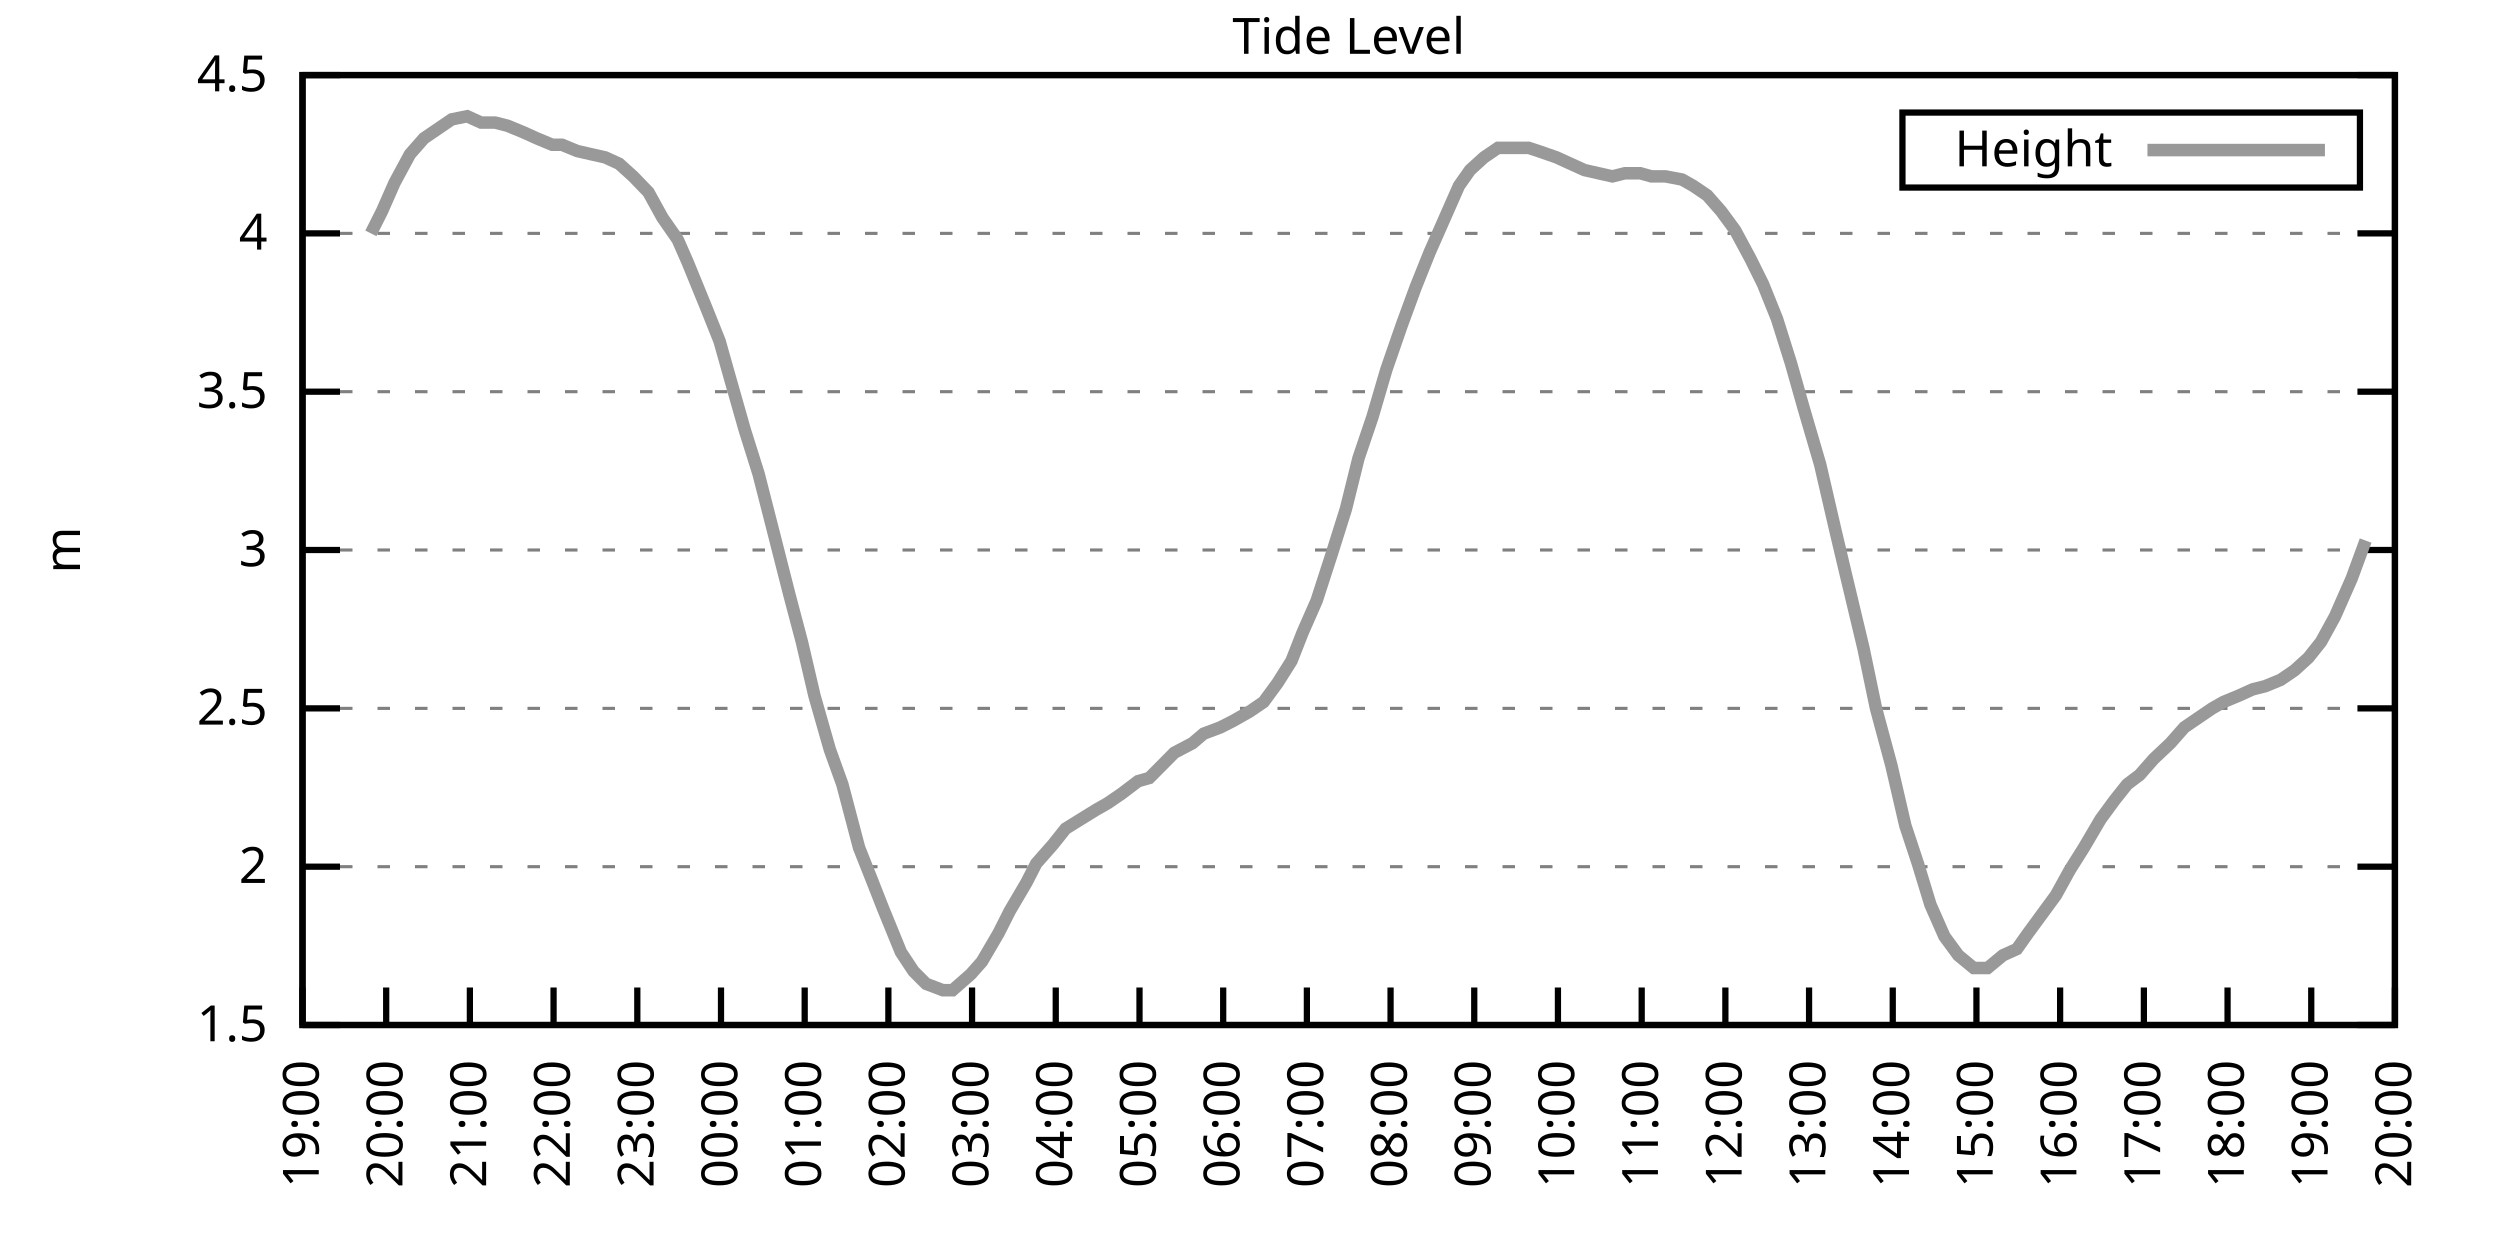
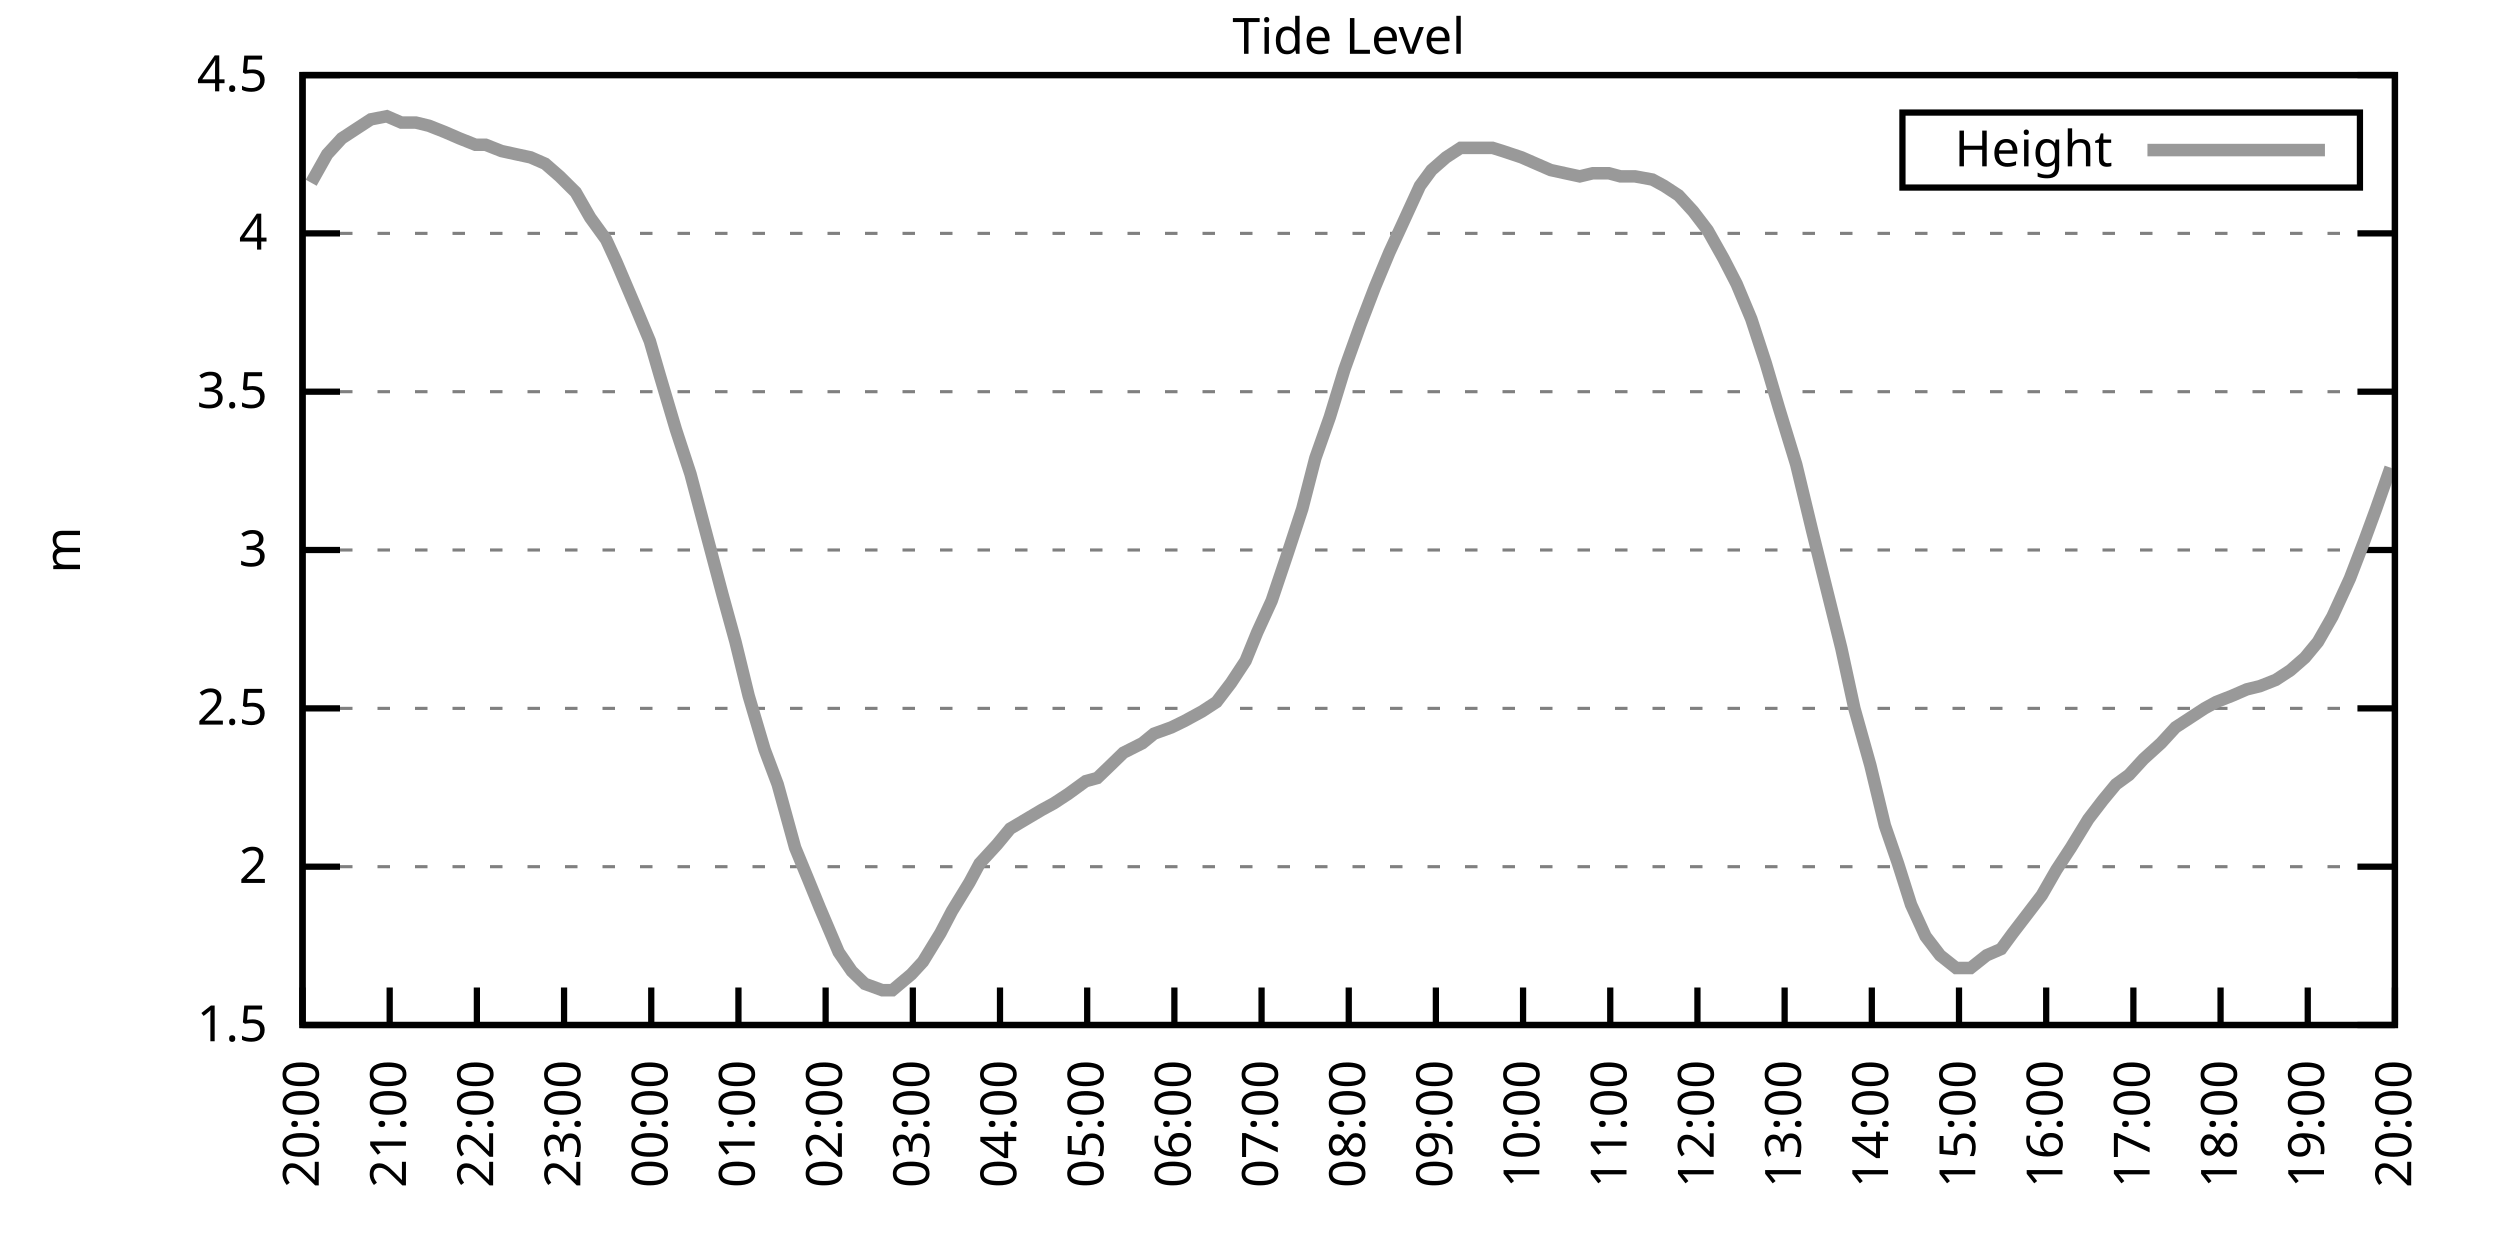
<svg xmlns="http://www.w3.org/2000/svg" xmlns:xlink="http://www.w3.org/1999/xlink" width="400" height="200" viewBox="0 0 400 200">
  <g id="gnuplot_canvas">
    <rect x="0" y="0" width="400" height="200" fill="none" />
    <defs>
      <circle id="gpDot" r="0.5" stroke-width="0.5" stroke="currentColor" />
      <path id="gpPt0" stroke-width="0.333" stroke="currentColor" d="M-1,0 h2 M0,-1 v2" />
      <path id="gpPt1" stroke-width="0.333" stroke="currentColor" d="M-1,-1 L1,1 M1,-1 L-1,1" />
      <path id="gpPt2" stroke-width="0.333" stroke="currentColor" d="M-1,0 L1,0 M0,-1 L0,1 M-1,-1 L1,1 M-1,1 L1,-1" />
      <rect id="gpPt3" stroke-width="0.333" stroke="currentColor" x="-1" y="-1" width="2" height="2" />
      <rect id="gpPt4" stroke-width="0.333" stroke="currentColor" fill="currentColor" x="-1" y="-1" width="2" height="2" />
      <circle id="gpPt5" stroke-width="0.333" stroke="currentColor" cx="0" cy="0" r="1" />
      <use xlink:href="#gpPt5" id="gpPt6" fill="currentColor" stroke="none" />
      <path id="gpPt7" stroke-width="0.333" stroke="currentColor" d="M0,-1.33 L-1.33,0.67 L1.33,0.67 z" />
      <use xlink:href="#gpPt7" id="gpPt8" fill="currentColor" stroke="none" />
      <use xlink:href="#gpPt7" id="gpPt9" stroke="currentColor" transform="rotate(180)" />
      <use xlink:href="#gpPt9" id="gpPt10" fill="currentColor" stroke="none" />
      <use xlink:href="#gpPt3" id="gpPt11" stroke="currentColor" transform="rotate(45)" />
      <use xlink:href="#gpPt11" id="gpPt12" fill="currentColor" stroke="none" />
      <path id="gpPt13" stroke-width="0.333" stroke="currentColor" d="M0,1.330 L1.265,0.411 L0.782,-1.067 L-0.782,-1.076 L-1.265,0.411 z" />
      <use xlink:href="#gpPt13" id="gpPt14" fill="currentColor" stroke="none" />
      <filter id="textbox" filterUnits="objectBoundingBox" x="0" y="0" height="1" width="1">
        <feFlood flood-color="white" flood-opacity="1" result="bgnd" />
        <feComposite in="SourceGraphic" in2="bgnd" operator="atop" />
      </filter>
      <filter id="greybox" filterUnits="objectBoundingBox" x="0" y="0" height="1" width="1">
        <feFlood flood-color="lightgrey" flood-opacity="1" result="grey" />
        <feComposite in="SourceGraphic" in2="grey" operator="atop" />
      </filter>
    </defs>
    <g fill="none" color="white" stroke="currentColor" stroke-width="1.00" stroke-linecap="butt" stroke-linejoin="miter">
</g>
    <g fill="none" color="black" stroke="currentColor" stroke-width="1.00" stroke-linecap="butt" stroke-linejoin="miter">
      <g stroke="none" shape-rendering="crispEdges">
        <polygon fill="rgb(255, 255, 255)" points="48.40,164.00 383.18,164.00 383.18,12.02 48.40,12.02 " />
      </g>
    </g>
    <g fill="none" color="black" stroke="currentColor" stroke-width="1.00" stroke-linecap="butt" stroke-linejoin="miter">
</g>
    <g fill="none" color="black" stroke="black" stroke-width="0.50" stroke-linecap="butt" stroke-linejoin="miter">
</g>
    <g fill="none" color="gray" stroke="currentColor" stroke-width="0.50" stroke-linecap="butt" stroke-linejoin="miter">
      <path stroke="gray" stroke-dasharray="2,4" class="gridline" d="M48.40,164.00 L383.19,164.00  " />
    </g>
    <g fill="none" color="gray" stroke="gray" stroke-width="1.00" stroke-linecap="butt" stroke-linejoin="miter">
</g>
    <g fill="none" color="black" stroke="currentColor" stroke-width="1.00" stroke-linecap="butt" stroke-linejoin="miter">
      <path stroke="black" d="M48.40,164.00 L54.40,164.00 M383.19,164.00 L377.19,164.00  " />
      <g transform="translate(42.80,166.60)" stroke="none" fill="black" font-family="Sans" font-size="8.00" text-anchor="end">
        <text>
          <tspan font-family="Sans"> 1.5</tspan>
        </text>
      </g>
    </g>
    <g fill="none" color="black" stroke="currentColor" stroke-width="1.00" stroke-linecap="butt" stroke-linejoin="miter">
</g>
    <g fill="none" color="black" stroke="black" stroke-width="0.50" stroke-linecap="butt" stroke-linejoin="miter">
</g>
    <g fill="none" color="gray" stroke="currentColor" stroke-width="0.50" stroke-linecap="butt" stroke-linejoin="miter">
      <path stroke="gray" stroke-dasharray="2,4" class="gridline" d="M48.40,138.67 L383.19,138.67  " />
    </g>
    <g fill="none" color="gray" stroke="gray" stroke-width="1.00" stroke-linecap="butt" stroke-linejoin="miter">
</g>
    <g fill="none" color="black" stroke="currentColor" stroke-width="1.00" stroke-linecap="butt" stroke-linejoin="miter">
      <path stroke="black" d="M48.40,138.67 L54.40,138.67 M383.19,138.67 L377.19,138.67  " />
      <g transform="translate(42.80,141.27)" stroke="none" fill="black" font-family="Sans" font-size="8.00" text-anchor="end">
        <text>
          <tspan font-family="Sans"> 2</tspan>
        </text>
      </g>
    </g>
    <g fill="none" color="black" stroke="currentColor" stroke-width="1.00" stroke-linecap="butt" stroke-linejoin="miter">
</g>
    <g fill="none" color="black" stroke="black" stroke-width="0.50" stroke-linecap="butt" stroke-linejoin="miter">
</g>
    <g fill="none" color="gray" stroke="currentColor" stroke-width="0.50" stroke-linecap="butt" stroke-linejoin="miter">
      <path stroke="gray" stroke-dasharray="2,4" class="gridline" d="M48.40,113.34 L383.19,113.34  " />
    </g>
    <g fill="none" color="gray" stroke="gray" stroke-width="1.00" stroke-linecap="butt" stroke-linejoin="miter">
</g>
    <g fill="none" color="black" stroke="currentColor" stroke-width="1.00" stroke-linecap="butt" stroke-linejoin="miter">
      <path stroke="black" d="M48.40,113.34 L54.40,113.34 M383.19,113.34 L377.19,113.34  " />
      <g transform="translate(42.80,115.94)" stroke="none" fill="black" font-family="Sans" font-size="8.00" text-anchor="end">
        <text>
          <tspan font-family="Sans"> 2.5</tspan>
        </text>
      </g>
    </g>
    <g fill="none" color="black" stroke="currentColor" stroke-width="1.00" stroke-linecap="butt" stroke-linejoin="miter">
</g>
    <g fill="none" color="black" stroke="black" stroke-width="0.50" stroke-linecap="butt" stroke-linejoin="miter">
</g>
    <g fill="none" color="gray" stroke="currentColor" stroke-width="0.50" stroke-linecap="butt" stroke-linejoin="miter">
      <path stroke="gray" stroke-dasharray="2,4" class="gridline" d="M48.40,88.00 L383.19,88.00  " />
    </g>
    <g fill="none" color="gray" stroke="gray" stroke-width="1.00" stroke-linecap="butt" stroke-linejoin="miter">
</g>
    <g fill="none" color="black" stroke="currentColor" stroke-width="1.00" stroke-linecap="butt" stroke-linejoin="miter">
      <path stroke="black" d="M48.40,88.00 L54.40,88.00 M383.19,88.00 L377.19,88.00  " />
      <g transform="translate(42.80,90.60)" stroke="none" fill="black" font-family="Sans" font-size="8.00" text-anchor="end">
        <text>
          <tspan font-family="Sans"> 3</tspan>
        </text>
      </g>
    </g>
    <g fill="none" color="black" stroke="currentColor" stroke-width="1.00" stroke-linecap="butt" stroke-linejoin="miter">
</g>
    <g fill="none" color="black" stroke="black" stroke-width="0.50" stroke-linecap="butt" stroke-linejoin="miter">
</g>
    <g fill="none" color="gray" stroke="currentColor" stroke-width="0.50" stroke-linecap="butt" stroke-linejoin="miter">
      <path stroke="gray" stroke-dasharray="2,4" class="gridline" d="M48.40,62.67 L383.19,62.67  " />
    </g>
    <g fill="none" color="gray" stroke="gray" stroke-width="1.00" stroke-linecap="butt" stroke-linejoin="miter">
</g>
    <g fill="none" color="black" stroke="currentColor" stroke-width="1.00" stroke-linecap="butt" stroke-linejoin="miter">
      <path stroke="black" d="M48.40,62.67 L54.40,62.67 M383.19,62.67 L377.19,62.67  " />
      <g transform="translate(42.80,65.27)" stroke="none" fill="black" font-family="Sans" font-size="8.00" text-anchor="end">
        <text>
          <tspan font-family="Sans"> 3.5</tspan>
        </text>
      </g>
    </g>
    <g fill="none" color="black" stroke="currentColor" stroke-width="1.00" stroke-linecap="butt" stroke-linejoin="miter">
</g>
    <g fill="none" color="black" stroke="black" stroke-width="0.50" stroke-linecap="butt" stroke-linejoin="miter">
</g>
    <g fill="none" color="gray" stroke="currentColor" stroke-width="0.50" stroke-linecap="butt" stroke-linejoin="miter">
      <path stroke="gray" stroke-dasharray="2,4" class="gridline" d="M48.40,37.34 L383.19,37.34  " />
    </g>
    <g fill="none" color="gray" stroke="gray" stroke-width="1.00" stroke-linecap="butt" stroke-linejoin="miter">
</g>
    <g fill="none" color="black" stroke="currentColor" stroke-width="1.00" stroke-linecap="butt" stroke-linejoin="miter">
      <path stroke="black" d="M48.40,37.34 L54.40,37.34 M383.19,37.34 L377.19,37.34  " />
      <g transform="translate(42.80,39.94)" stroke="none" fill="black" font-family="Sans" font-size="8.00" text-anchor="end">
        <text>
          <tspan font-family="Sans"> 4</tspan>
        </text>
      </g>
    </g>
    <g fill="none" color="black" stroke="currentColor" stroke-width="1.00" stroke-linecap="butt" stroke-linejoin="miter">
</g>
    <g fill="none" color="black" stroke="black" stroke-width="0.50" stroke-linecap="butt" stroke-linejoin="miter">
</g>
    <g fill="none" color="gray" stroke="currentColor" stroke-width="0.50" stroke-linecap="butt" stroke-linejoin="miter">
      <path stroke="gray" stroke-dasharray="2,4" class="gridline" d="M48.40,12.01 L383.19,12.01  " />
    </g>
    <g fill="none" color="gray" stroke="gray" stroke-width="1.00" stroke-linecap="butt" stroke-linejoin="miter">
</g>
    <g fill="none" color="black" stroke="currentColor" stroke-width="1.00" stroke-linecap="butt" stroke-linejoin="miter">
      <path stroke="black" d="M48.40,12.01 L54.40,12.01 M383.19,12.01 L377.19,12.01  " />
      <g transform="translate(42.80,14.61)" stroke="none" fill="black" font-family="Sans" font-size="8.00" text-anchor="end">
        <text>
          <tspan font-family="Sans"> 4.5</tspan>
        </text>
      </g>
    </g>
    <g fill="none" color="black" stroke="currentColor" stroke-width="1.00" stroke-linecap="butt" stroke-linejoin="miter">
      <path stroke="black" d="M48.40,164.00 L48.40,158.00  " />
      <g transform="translate(51.00,169.60) rotate(270.00)" stroke="none" fill="black" font-family="Sans" font-size="8.00" text-anchor="end">
        <text>
-           <tspan font-family="Sans">19:00</tspan>
-         </text>
-       </g>
-     </g>
-     <g fill="none" color="black" stroke="currentColor" stroke-width="1.00" stroke-linecap="butt" stroke-linejoin="miter">
-       <path stroke="black" d="M61.79,164.00 L61.79,158.00  " />
-       <g transform="translate(64.39,169.60) rotate(270.00)" stroke="none" fill="black" font-family="Sans" font-size="8.00" text-anchor="end">
-         <text>
          <tspan font-family="Sans">20:00</tspan>
        </text>
      </g>
    </g>
    <g fill="none" color="black" stroke="currentColor" stroke-width="1.00" stroke-linecap="butt" stroke-linejoin="miter">
-       <path stroke="black" d="M75.18,164.00 L75.18,158.00  " />
-       <g transform="translate(77.78,169.60) rotate(270.00)" stroke="none" fill="black" font-family="Sans" font-size="8.00" text-anchor="end">
+       <path stroke="black" d="M62.35,164.00 L62.35,158.00  " />
+       <g transform="translate(64.95,169.60) rotate(270.00)" stroke="none" fill="black" font-family="Sans" font-size="8.00" text-anchor="end">
        <text>
          <tspan font-family="Sans">21:00</tspan>
        </text>
      </g>
    </g>
    <g fill="none" color="black" stroke="currentColor" stroke-width="1.00" stroke-linecap="butt" stroke-linejoin="miter">
-       <path stroke="black" d="M88.57,164.00 L88.57,158.00  " />
-       <g transform="translate(91.17,169.60) rotate(270.00)" stroke="none" fill="black" font-family="Sans" font-size="8.00" text-anchor="end">
+       <path stroke="black" d="M76.30,164.00 L76.30,158.00  " />
+       <g transform="translate(78.90,169.60) rotate(270.00)" stroke="none" fill="black" font-family="Sans" font-size="8.00" text-anchor="end">
        <text>
          <tspan font-family="Sans">22:00</tspan>
        </text>
      </g>
    </g>
    <g fill="none" color="black" stroke="currentColor" stroke-width="1.00" stroke-linecap="butt" stroke-linejoin="miter">
-       <path stroke="black" d="M101.97,164.00 L101.97,158.00  " />
-       <g transform="translate(104.57,169.60) rotate(270.00)" stroke="none" fill="black" font-family="Sans" font-size="8.00" text-anchor="end">
+       <path stroke="black" d="M90.25,164.00 L90.25,158.00  " />
+       <g transform="translate(92.85,169.60) rotate(270.00)" stroke="none" fill="black" font-family="Sans" font-size="8.00" text-anchor="end">
        <text>
          <tspan font-family="Sans">23:00</tspan>
        </text>
      </g>
    </g>
    <g fill="none" color="black" stroke="currentColor" stroke-width="1.00" stroke-linecap="butt" stroke-linejoin="miter">
-       <path stroke="black" d="M115.36,164.00 L115.36,158.00  " />
-       <g transform="translate(117.96,169.60) rotate(270.00)" stroke="none" fill="black" font-family="Sans" font-size="8.00" text-anchor="end">
+       <path stroke="black" d="M104.20,164.00 L104.20,158.00  " />
+       <g transform="translate(106.80,169.60) rotate(270.00)" stroke="none" fill="black" font-family="Sans" font-size="8.00" text-anchor="end">
        <text>
          <tspan font-family="Sans">00:00</tspan>
        </text>
      </g>
    </g>
    <g fill="none" color="black" stroke="currentColor" stroke-width="1.00" stroke-linecap="butt" stroke-linejoin="miter">
-       <path stroke="black" d="M128.75,164.00 L128.75,158.00  " />
-       <g transform="translate(131.35,169.60) rotate(270.00)" stroke="none" fill="black" font-family="Sans" font-size="8.00" text-anchor="end">
+       <path stroke="black" d="M118.15,164.00 L118.15,158.00  " />
+       <g transform="translate(120.75,169.60) rotate(270.00)" stroke="none" fill="black" font-family="Sans" font-size="8.00" text-anchor="end">
        <text>
          <tspan font-family="Sans">01:00</tspan>
        </text>
      </g>
    </g>
    <g fill="none" color="black" stroke="currentColor" stroke-width="1.00" stroke-linecap="butt" stroke-linejoin="miter">
-       <path stroke="black" d="M142.14,164.00 L142.14,158.00  " />
-       <g transform="translate(144.74,169.60) rotate(270.00)" stroke="none" fill="black" font-family="Sans" font-size="8.00" text-anchor="end">
+       <path stroke="black" d="M132.10,164.00 L132.10,158.00  " />
+       <g transform="translate(134.70,169.60) rotate(270.00)" stroke="none" fill="black" font-family="Sans" font-size="8.00" text-anchor="end">
        <text>
          <tspan font-family="Sans">02:00</tspan>
        </text>
      </g>
    </g>
    <g fill="none" color="black" stroke="currentColor" stroke-width="1.00" stroke-linecap="butt" stroke-linejoin="miter">
-       <path stroke="black" d="M155.53,164.00 L155.53,158.00  " />
-       <g transform="translate(158.13,169.60) rotate(270.00)" stroke="none" fill="black" font-family="Sans" font-size="8.00" text-anchor="end">
+       <path stroke="black" d="M146.05,164.00 L146.05,158.00  " />
+       <g transform="translate(148.65,169.60) rotate(270.00)" stroke="none" fill="black" font-family="Sans" font-size="8.00" text-anchor="end">
        <text>
          <tspan font-family="Sans">03:00</tspan>
        </text>
      </g>
    </g>
    <g fill="none" color="black" stroke="currentColor" stroke-width="1.00" stroke-linecap="butt" stroke-linejoin="miter">
-       <path stroke="black" d="M168.92,164.00 L168.92,158.00  " />
-       <g transform="translate(171.52,169.60) rotate(270.00)" stroke="none" fill="black" font-family="Sans" font-size="8.00" text-anchor="end">
+       <path stroke="black" d="M160.00,164.00 L160.00,158.00  " />
+       <g transform="translate(162.60,169.60) rotate(270.00)" stroke="none" fill="black" font-family="Sans" font-size="8.00" text-anchor="end">
        <text>
          <tspan font-family="Sans">04:00</tspan>
        </text>
      </g>
    </g>
    <g fill="none" color="black" stroke="currentColor" stroke-width="1.00" stroke-linecap="butt" stroke-linejoin="miter">
-       <path stroke="black" d="M182.32,164.00 L182.32,158.00  " />
-       <g transform="translate(184.92,169.60) rotate(270.00)" stroke="none" fill="black" font-family="Sans" font-size="8.00" text-anchor="end">
+       <path stroke="black" d="M173.95,164.00 L173.95,158.00  " />
+       <g transform="translate(176.55,169.60) rotate(270.00)" stroke="none" fill="black" font-family="Sans" font-size="8.00" text-anchor="end">
        <text>
          <tspan font-family="Sans">05:00</tspan>
        </text>
      </g>
    </g>
    <g fill="none" color="black" stroke="currentColor" stroke-width="1.00" stroke-linecap="butt" stroke-linejoin="miter">
-       <path stroke="black" d="M195.71,164.00 L195.71,158.00  " />
-       <g transform="translate(198.31,169.60) rotate(270.00)" stroke="none" fill="black" font-family="Sans" font-size="8.00" text-anchor="end">
+       <path stroke="black" d="M187.90,164.00 L187.90,158.00  " />
+       <g transform="translate(190.50,169.60) rotate(270.00)" stroke="none" fill="black" font-family="Sans" font-size="8.00" text-anchor="end">
        <text>
          <tspan font-family="Sans">06:00</tspan>
        </text>
      </g>
    </g>
    <g fill="none" color="black" stroke="currentColor" stroke-width="1.00" stroke-linecap="butt" stroke-linejoin="miter">
-       <path stroke="black" d="M209.10,164.00 L209.10,158.00  " />
-       <g transform="translate(211.70,169.60) rotate(270.00)" stroke="none" fill="black" font-family="Sans" font-size="8.00" text-anchor="end">
+       <path stroke="black" d="M201.85,164.00 L201.85,158.00  " />
+       <g transform="translate(204.45,169.60) rotate(270.00)" stroke="none" fill="black" font-family="Sans" font-size="8.00" text-anchor="end">
        <text>
          <tspan font-family="Sans">07:00</tspan>
        </text>
      </g>
    </g>
    <g fill="none" color="black" stroke="currentColor" stroke-width="1.00" stroke-linecap="butt" stroke-linejoin="miter">
-       <path stroke="black" d="M222.49,164.00 L222.49,158.00  " />
-       <g transform="translate(225.09,169.60) rotate(270.00)" stroke="none" fill="black" font-family="Sans" font-size="8.00" text-anchor="end">
+       <path stroke="black" d="M215.80,164.00 L215.80,158.00  " />
+       <g transform="translate(218.40,169.60) rotate(270.00)" stroke="none" fill="black" font-family="Sans" font-size="8.00" text-anchor="end">
        <text>
          <tspan font-family="Sans">08:00</tspan>
        </text>
      </g>
    </g>
    <g fill="none" color="black" stroke="currentColor" stroke-width="1.00" stroke-linecap="butt" stroke-linejoin="miter">
-       <path stroke="black" d="M235.88,164.00 L235.88,158.00  " />
-       <g transform="translate(238.48,169.60) rotate(270.00)" stroke="none" fill="black" font-family="Sans" font-size="8.00" text-anchor="end">
+       <path stroke="black" d="M229.74,164.00 L229.74,158.00  " />
+       <g transform="translate(232.34,169.60) rotate(270.00)" stroke="none" fill="black" font-family="Sans" font-size="8.00" text-anchor="end">
        <text>
          <tspan font-family="Sans">09:00</tspan>
        </text>
      </g>
    </g>
    <g fill="none" color="black" stroke="currentColor" stroke-width="1.00" stroke-linecap="butt" stroke-linejoin="miter">
-       <path stroke="black" d="M249.27,164.00 L249.27,158.00  " />
-       <g transform="translate(251.87,169.60) rotate(270.00)" stroke="none" fill="black" font-family="Sans" font-size="8.00" text-anchor="end">
+       <path stroke="black" d="M243.69,164.00 L243.69,158.00  " />
+       <g transform="translate(246.29,169.60) rotate(270.00)" stroke="none" fill="black" font-family="Sans" font-size="8.00" text-anchor="end">
        <text>
          <tspan font-family="Sans">10:00</tspan>
        </text>
      </g>
    </g>
    <g fill="none" color="black" stroke="currentColor" stroke-width="1.00" stroke-linecap="butt" stroke-linejoin="miter">
-       <path stroke="black" d="M262.67,164.00 L262.67,158.00  " />
-       <g transform="translate(265.27,169.60) rotate(270.00)" stroke="none" fill="black" font-family="Sans" font-size="8.00" text-anchor="end">
+       <path stroke="black" d="M257.64,164.00 L257.64,158.00  " />
+       <g transform="translate(260.24,169.60) rotate(270.00)" stroke="none" fill="black" font-family="Sans" font-size="8.00" text-anchor="end">
        <text>
          <tspan font-family="Sans">11:00</tspan>
        </text>
      </g>
    </g>
    <g fill="none" color="black" stroke="currentColor" stroke-width="1.00" stroke-linecap="butt" stroke-linejoin="miter">
-       <path stroke="black" d="M276.06,164.00 L276.06,158.00  " />
-       <g transform="translate(278.66,169.60) rotate(270.00)" stroke="none" fill="black" font-family="Sans" font-size="8.00" text-anchor="end">
+       <path stroke="black" d="M271.59,164.00 L271.59,158.00  " />
+       <g transform="translate(274.19,169.60) rotate(270.00)" stroke="none" fill="black" font-family="Sans" font-size="8.00" text-anchor="end">
        <text>
          <tspan font-family="Sans">12:00</tspan>
        </text>
      </g>
    </g>
    <g fill="none" color="black" stroke="currentColor" stroke-width="1.00" stroke-linecap="butt" stroke-linejoin="miter">
-       <path stroke="black" d="M289.45,164.00 L289.45,158.00  " />
-       <g transform="translate(292.05,169.60) rotate(270.00)" stroke="none" fill="black" font-family="Sans" font-size="8.00" text-anchor="end">
+       <path stroke="black" d="M285.54,164.00 L285.54,158.00  " />
+       <g transform="translate(288.14,169.60) rotate(270.00)" stroke="none" fill="black" font-family="Sans" font-size="8.00" text-anchor="end">
        <text>
          <tspan font-family="Sans">13:00</tspan>
        </text>
      </g>
    </g>
    <g fill="none" color="black" stroke="currentColor" stroke-width="1.00" stroke-linecap="butt" stroke-linejoin="miter">
-       <path stroke="black" d="M302.84,164.00 L302.84,158.00  " />
-       <g transform="translate(305.44,169.60) rotate(270.00)" stroke="none" fill="black" font-family="Sans" font-size="8.00" text-anchor="end">
+       <path stroke="black" d="M299.49,164.00 L299.49,158.00  " />
+       <g transform="translate(302.09,169.60) rotate(270.00)" stroke="none" fill="black" font-family="Sans" font-size="8.00" text-anchor="end">
        <text>
          <tspan font-family="Sans">14:00</tspan>
        </text>
      </g>
    </g>
    <g fill="none" color="black" stroke="currentColor" stroke-width="1.00" stroke-linecap="butt" stroke-linejoin="miter">
-       <path stroke="black" d="M316.23,164.00 L316.23,158.00  " />
-       <g transform="translate(318.83,169.60) rotate(270.00)" stroke="none" fill="black" font-family="Sans" font-size="8.00" text-anchor="end">
+       <path stroke="black" d="M313.44,164.00 L313.44,158.00  " />
+       <g transform="translate(316.04,169.60) rotate(270.00)" stroke="none" fill="black" font-family="Sans" font-size="8.00" text-anchor="end">
        <text>
          <tspan font-family="Sans">15:00</tspan>
        </text>
      </g>
    </g>
    <g fill="none" color="black" stroke="currentColor" stroke-width="1.00" stroke-linecap="butt" stroke-linejoin="miter">
-       <path stroke="black" d="M329.62,164.00 L329.62,158.00  " />
-       <g transform="translate(332.22,169.60) rotate(270.00)" stroke="none" fill="black" font-family="Sans" font-size="8.00" text-anchor="end">
+       <path stroke="black" d="M327.39,164.00 L327.39,158.00  " />
+       <g transform="translate(329.99,169.60) rotate(270.00)" stroke="none" fill="black" font-family="Sans" font-size="8.00" text-anchor="end">
        <text>
          <tspan font-family="Sans">16:00</tspan>
        </text>
      </g>
    </g>
    <g fill="none" color="black" stroke="currentColor" stroke-width="1.00" stroke-linecap="butt" stroke-linejoin="miter">
-       <path stroke="black" d="M343.02,164.00 L343.02,158.00  " />
-       <g transform="translate(345.62,169.60) rotate(270.00)" stroke="none" fill="black" font-family="Sans" font-size="8.00" text-anchor="end">
+       <path stroke="black" d="M341.34,164.00 L341.34,158.00  " />
+       <g transform="translate(343.94,169.60) rotate(270.00)" stroke="none" fill="black" font-family="Sans" font-size="8.00" text-anchor="end">
        <text>
          <tspan font-family="Sans">17:00</tspan>
        </text>
      </g>
    </g>
    <g fill="none" color="black" stroke="currentColor" stroke-width="1.00" stroke-linecap="butt" stroke-linejoin="miter">
-       <path stroke="black" d="M356.41,164.00 L356.41,158.00  " />
-       <g transform="translate(359.01,169.60) rotate(270.00)" stroke="none" fill="black" font-family="Sans" font-size="8.00" text-anchor="end">
+       <path stroke="black" d="M355.29,164.00 L355.29,158.00  " />
+       <g transform="translate(357.89,169.60) rotate(270.00)" stroke="none" fill="black" font-family="Sans" font-size="8.00" text-anchor="end">
        <text>
          <tspan font-family="Sans">18:00</tspan>
        </text>
      </g>
    </g>
    <g fill="none" color="black" stroke="currentColor" stroke-width="1.00" stroke-linecap="butt" stroke-linejoin="miter">
-       <path stroke="black" d="M369.80,164.00 L369.80,158.00  " />
-       <g transform="translate(372.40,169.60) rotate(270.00)" stroke="none" fill="black" font-family="Sans" font-size="8.00" text-anchor="end">
+       <path stroke="black" d="M369.24,164.00 L369.24,158.00  " />
+       <g transform="translate(371.84,169.60) rotate(270.00)" stroke="none" fill="black" font-family="Sans" font-size="8.00" text-anchor="end">
        <text>
          <tspan font-family="Sans">19:00</tspan>
        </text>
      </g>
    </g>
    <g fill="none" color="black" stroke="currentColor" stroke-width="1.00" stroke-linecap="butt" stroke-linejoin="miter">
      <path stroke="black" d="M383.19,164.00 L383.19,158.00  " />
      <g transform="translate(385.79,169.60) rotate(270.00)" stroke="none" fill="black" font-family="Sans" font-size="8.00" text-anchor="end">
        <text>
          <tspan font-family="Sans">20:00</tspan>
        </text>
      </g>
    </g>
    <g fill="none" color="black" stroke="currentColor" stroke-width="1.00" stroke-linecap="butt" stroke-linejoin="miter">
</g>
    <g fill="none" color="black" stroke="currentColor" stroke-width="1.00" stroke-linecap="butt" stroke-linejoin="miter">
      <path stroke="black" d="M48.40,12.01 L48.40,164.00 L383.19,164.00 L383.19,12.01 L48.40,12.01 Z  " />
    </g>
    <g fill="none" color="black" stroke="currentColor" stroke-width="1.00" stroke-linecap="butt" stroke-linejoin="miter">
</g>
    <g fill="none" color="black" stroke="currentColor" stroke-width="1.00" stroke-linecap="butt" stroke-linejoin="miter">
      <path stroke="black" d="M304.39,30.01 L304.39,18.01 L377.59,18.01 L377.59,30.01 L304.39,30.01 Z  " />
    </g>
    <g id="Tide_level_plot_1">
      <g fill="none" color="white" stroke="black" stroke-width="2.00" stroke-linecap="butt" stroke-linejoin="miter">
</g>
      <g fill="none" color="black" stroke="currentColor" stroke-width="2.00" stroke-linecap="butt" stroke-linejoin="miter">
        <g transform="translate(337.99,26.61)" stroke="none" fill="black" font-family="Sans" font-size="8.00" text-anchor="end">
          <text>
            <tspan font-family="Sans">Height</tspan>
          </text>
        </g>
      </g>
      <g fill="none" color="black" stroke="currentColor" stroke-width="2.00" stroke-linecap="butt" stroke-linejoin="miter">
-         <path stroke="rgb(153, 153, 153)" d="M343.59,24.01 L371.99,24.01 M59.34,37.34 L61.12,33.80 L63.13,29.24 L65.59,24.68 L67.82,22.14 L70.05,20.62   L72.28,19.10 L74.74,18.60 L76.97,19.61 L79.20,19.61 L81.21,20.12 L83.66,21.13 L85.90,22.14 L88.35,23.16   L89.91,23.16 L92.37,24.17 L94.60,24.68 L96.83,25.18 L99.06,26.20 L101.30,28.22 L103.75,30.76 L105.98,34.81   L108.44,38.35 L110.00,41.90 L112.90,48.99 L115.13,54.57 L116.70,60.14 L119.15,68.75 L121.38,75.85 L123.84,85.47   L126.29,95.10 L128.30,102.70 L130.31,111.31 L132.77,119.92 L134.78,125.50 L137.45,135.63 L139.46,140.69 L141.25,145.25   L144.15,152.35 L146.16,155.39 L148.17,157.41 L150.85,158.43 L152.41,158.43 L155.31,155.89 L157.10,153.87 L159.77,149.31   L161.56,145.76 L164.24,141.20 L165.80,138.16 L168.48,135.12 L170.49,132.59 L172.94,131.07 L175.40,129.55 L177.18,128.54   L179.41,127.02 L182.09,124.99 L183.88,124.48 L185.89,122.46 L187.90,120.43 L190.80,118.91 L192.58,117.39 L195.26,116.38   L197.27,115.36 L199.95,113.84 L202.18,112.32 L204.41,109.28 L206.64,105.74 L208.43,101.18 L210.66,96.11 L213.12,88.51   L215.35,81.42 L217.36,73.31 L219.59,66.73 L221.82,59.13 L224.28,52.03 L226.51,45.95 L228.74,40.38 L230.75,35.82   L233.43,29.74 L235.21,27.21 L237.44,25.18 L239.68,23.66 L242.36,23.66 L244.59,23.66 L246.15,24.17 L249.05,25.18   L251.28,26.20 L253.51,27.21 L255.75,27.72 L257.98,28.22 L259.99,27.72 L262.44,27.72 L264.23,28.22 L266.46,28.22   L269.14,28.73 L270.92,29.74 L273.16,31.26 L275.39,33.80 L277.62,36.84 L280.07,41.39 L282.08,45.45 L284.32,51.02   L286.55,58.11 L288.56,65.21 L291.23,74.33 L293.69,84.97 L295.25,91.55 L298.15,103.71 L300.16,113.34 L302.62,122.46   L304.85,132.08 L306.86,138.16 L308.87,144.75 L311.10,149.81 L313.33,152.85 L315.79,154.88 L318.02,154.88 L320.47,152.85   L322.70,151.84 L324.49,149.31 L326.72,146.27 L328.95,143.23 L331.19,139.17 L333.42,135.63 L336.10,131.07 L338.33,128.03   L340.34,125.50 L342.35,123.98 L344.58,121.44 L347.26,118.91 L349.49,116.38 L351.72,114.86 L353.95,113.34 L355.74,112.32   L358.19,111.31 L360.42,110.30 L362.43,109.79 L364.89,108.78 L367.12,107.26 L369.35,105.23 L371.36,102.70 L373.59,98.64   L376.27,92.56 L378.50,86.49  " />
+         <path stroke="rgb(153, 153, 153)" d="M343.59,24.01 L371.99,24.01 M49.79,29.24 L52.35,24.68 L54.68,22.14 L57.00,20.62 L59.33,19.10 L61.88,18.60   L64.21,19.61 L66.53,19.61 L68.63,20.12 L71.18,21.13 L73.51,22.14 L76.07,23.16 L77.69,23.16 L80.25,24.17   L82.58,24.68 L84.90,25.18 L87.23,26.20 L89.55,28.22 L92.11,30.76 L94.43,34.81 L96.99,38.35 L98.62,41.90   L101.64,48.99 L103.97,54.57 L105.59,60.14 L108.15,68.75 L110.48,75.85 L113.03,85.47 L115.59,95.10 L117.68,102.70   L119.78,111.31 L122.33,119.92 L124.43,125.50 L127.22,135.63 L129.31,140.69 L131.17,145.25 L134.19,152.35 L136.28,155.39   L138.37,157.41 L141.16,158.43 L142.79,158.43 L145.81,155.89 L147.67,153.87 L150.46,149.31 L152.32,145.76 L155.11,141.20   L156.74,138.16 L159.53,135.12 L161.62,132.59 L164.18,131.07 L166.74,129.55 L168.60,128.54 L170.92,127.02 L173.71,124.99   L175.57,124.48 L177.67,122.46 L179.76,120.43 L182.78,118.91 L184.64,117.39 L187.43,116.38 L189.52,115.36 L192.31,113.84   L194.64,112.32 L196.96,109.28 L199.29,105.74 L201.15,101.18 L203.47,96.11 L206.03,88.51 L208.36,81.42 L210.45,73.31   L212.77,66.73 L215.10,59.13 L217.65,52.03 L219.98,45.95 L222.30,40.38 L224.40,35.82 L227.19,29.74 L229.05,27.21   L231.37,25.18 L233.70,23.66 L236.49,23.66 L238.81,23.66 L240.44,24.17 L243.46,25.18 L245.79,26.20 L248.11,27.21   L250.44,27.72 L252.76,28.22 L254.85,27.72 L257.41,27.72 L259.27,28.22 L261.60,28.22 L264.39,28.73 L266.25,29.74   L268.57,31.26 L270.90,33.80 L273.22,36.84 L275.78,41.39 L277.87,45.45 L280.20,51.02 L282.52,58.11 L284.61,65.21   L287.40,74.33 L289.96,84.97 L291.59,91.55 L294.61,103.71 L296.70,113.34 L299.26,122.46 L301.58,132.08 L303.68,138.16   L305.77,144.75 L308.09,149.81 L310.42,152.85 L312.98,154.88 L315.30,154.88 L317.86,152.85 L320.18,151.84 L322.04,149.31   L324.37,146.27 L326.69,143.23 L329.02,139.17 L331.34,135.63 L334.13,131.07 L336.46,128.03 L338.55,125.50 L340.64,123.98   L342.97,121.44 L345.76,118.91 L348.08,116.38 L350.41,114.86 L352.73,113.34 L354.59,112.32 L357.15,111.31 L359.48,110.30   L361.57,109.79 L364.13,108.78 L366.45,107.26 L368.78,105.23 L370.87,102.70 L373.19,98.64 L375.98,92.56 L378.31,86.49   L380.17,81.42 L382.49,74.83  " />
      </g>
    </g>
    <g fill="none" color="black" stroke="currentColor" stroke-width="2.00" stroke-linecap="butt" stroke-linejoin="miter">
</g>
    <g fill="none" color="black" stroke="black" stroke-width="1.00" stroke-linecap="butt" stroke-linejoin="miter">
</g>
    <g fill="none" color="black" stroke="currentColor" stroke-width="1.00" stroke-linecap="butt" stroke-linejoin="miter">
      <path stroke="black" d="M48.40,12.01 L48.40,164.00 L383.19,164.00 L383.19,12.01 L48.40,12.01 Z  " />
      <g transform="translate(12.80,88.01) rotate(270.00)" stroke="none" fill="black" font-family="Sans" font-size="8.00" text-anchor="middle">
        <text>
          <tspan font-family="Sans">m</tspan>
        </text>
      </g>
    </g>
    <g fill="none" color="black" stroke="currentColor" stroke-width="1.00" stroke-linecap="butt" stroke-linejoin="miter">
</g>
    <g fill="none" color="black" stroke="currentColor" stroke-width="1.00" stroke-linecap="butt" stroke-linejoin="miter">
      <g transform="translate(215.79,8.61)" stroke="none" fill="black" font-family="Sans" font-size="8.00" text-anchor="middle">
        <text>
          <tspan font-family="Sans">Tide Level</tspan>
        </text>
      </g>
    </g>
    <g fill="none" color="black" stroke="currentColor" stroke-width="1.00" stroke-linecap="butt" stroke-linejoin="miter">
</g>
  </g>
</svg>
